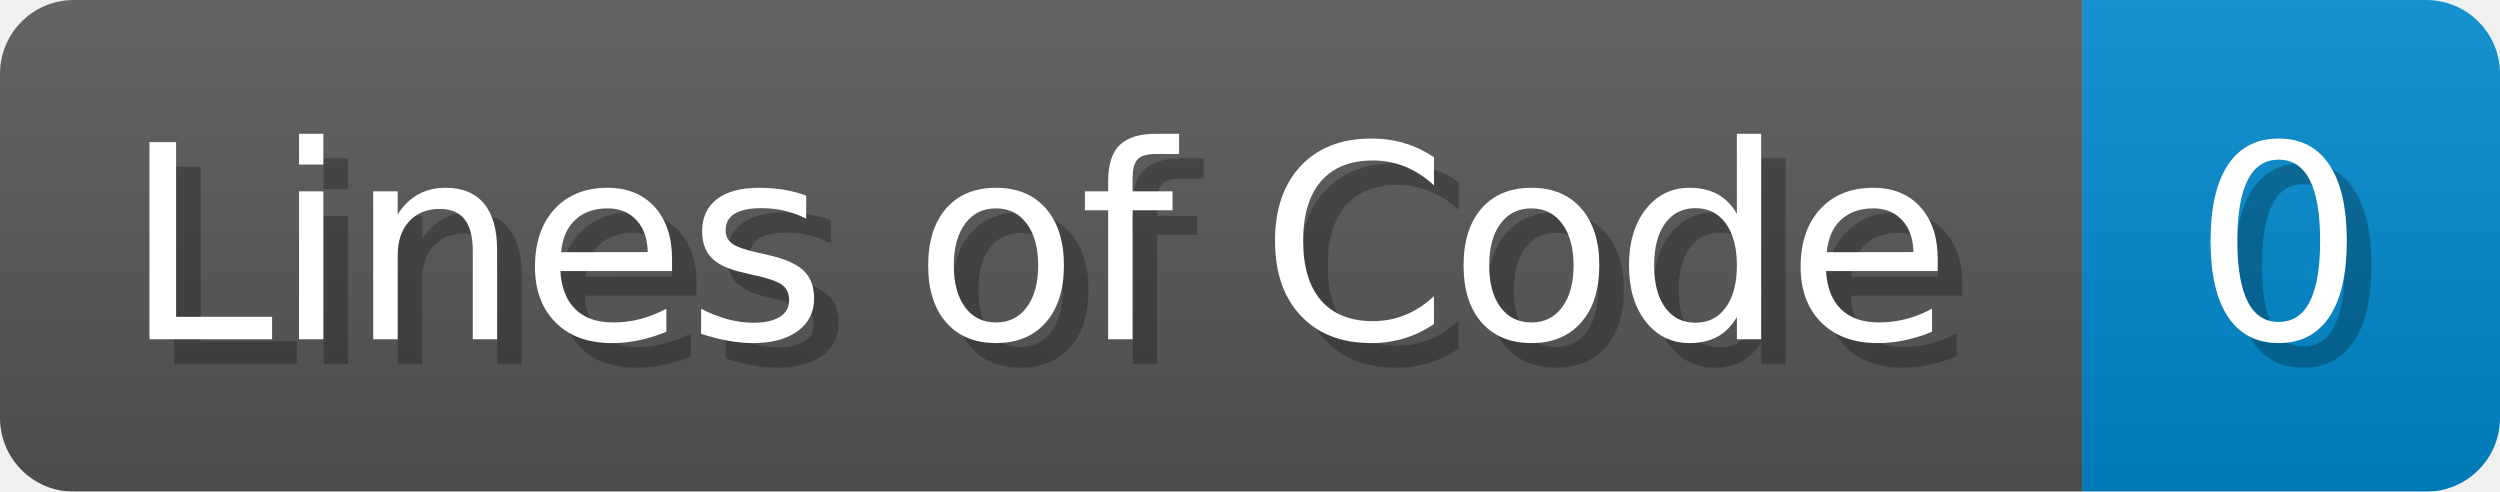
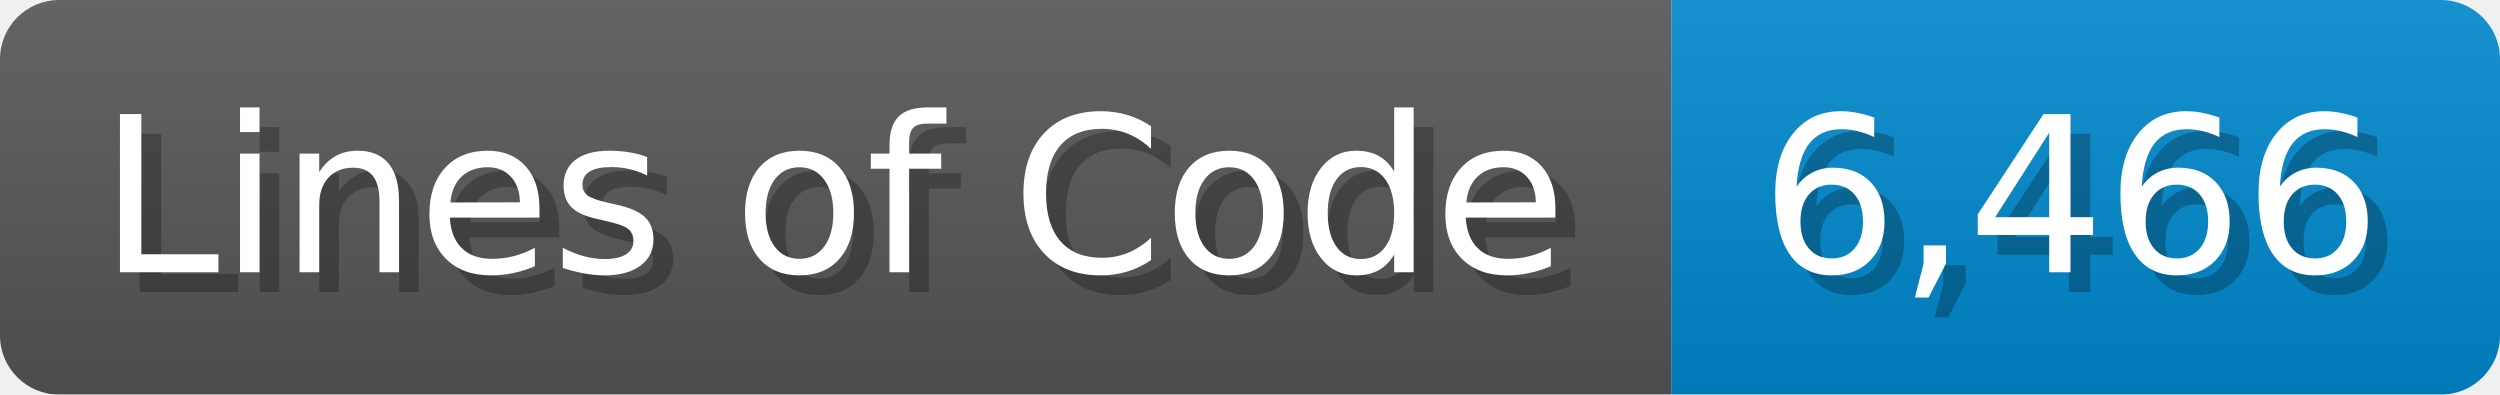
- <svg xmlns="http://www.w3.org/2000/svg" width="101.7" height="20" viewBox="0 0 1017 200">
+ <svg xmlns="http://www.w3.org/2000/svg" width="126.7" height="20" viewBox="0 0 1267 200">
  <linearGradient id="a" x2="0" y2="100%">
    <stop offset="0" stop-opacity=".1" stop-color="#EEE" />
    <stop offset="1" stop-opacity=".1" />
  </linearGradient>
  <mask id="m">
-     <rect width="1017" height="200" rx="30" fill="#FFF" />
+     <rect width="1267" height="200" rx="30" fill="#FFF" />
  </mask>
  <g mask="url(#m)">
    <rect width="847" height="200" fill="#555" />
-     <rect width="170" height="200" fill="#08C" x="847" />
-     <rect width="1017" height="200" fill="url(#a)" />
+     <rect width="420" height="200" fill="#08C" x="847" />
+     <rect width="1267" height="200" fill="url(#a)" />
  </g>
  <g fill="#fff" text-anchor="start" font-family="Verdana,DejaVu Sans,sans-serif" font-size="110">
    <text x="60" y="148" textLength="747" fill="#000" opacity="0.25">Lines of Code</text>
    <text x="50" y="138" textLength="747">Lines of Code</text>
-     <text x="902" y="148" textLength="70" fill="#000" opacity="0.25">0</text>
-     <text x="892" y="138" textLength="70">0</text>
+     <text x="902" y="148" textLength="320" fill="#000" opacity="0.25">6,466</text>
+     <text x="892" y="138" textLength="320">6,466</text>
  </g>
</svg>
